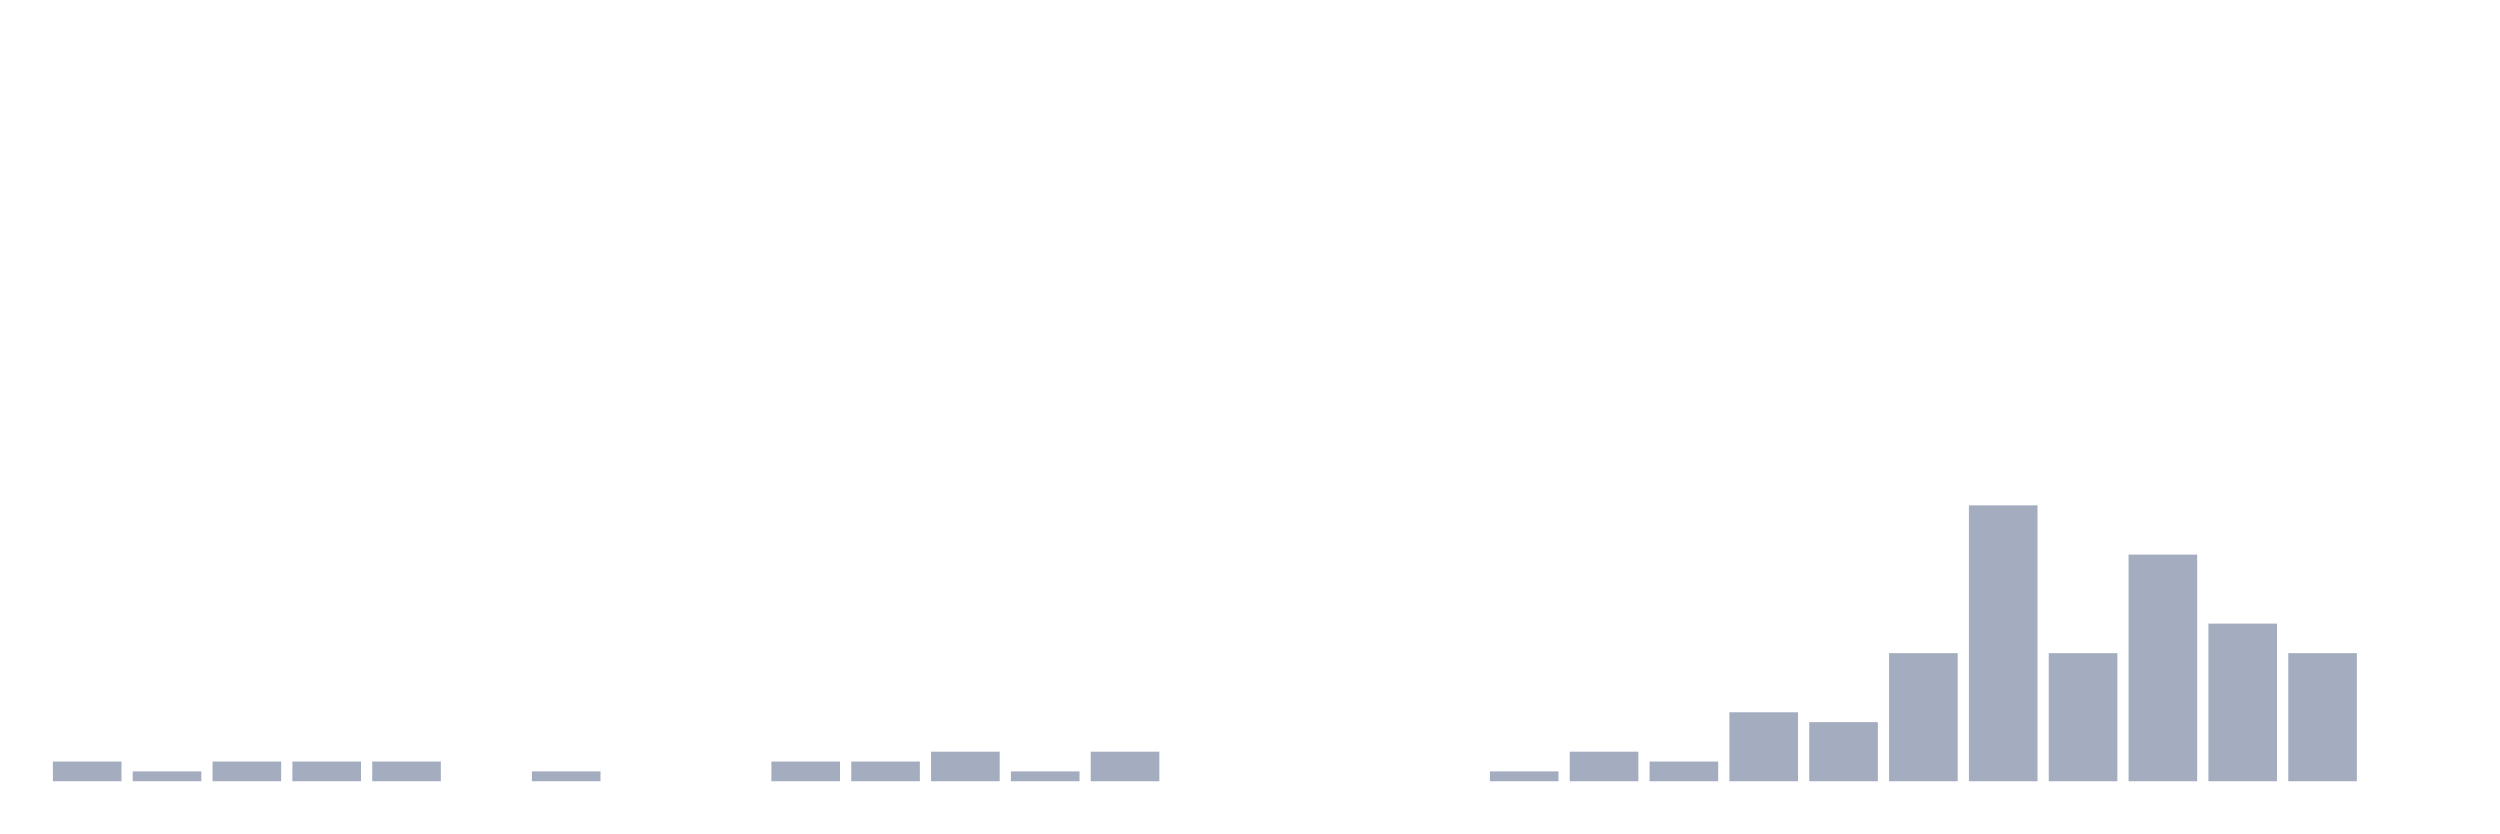
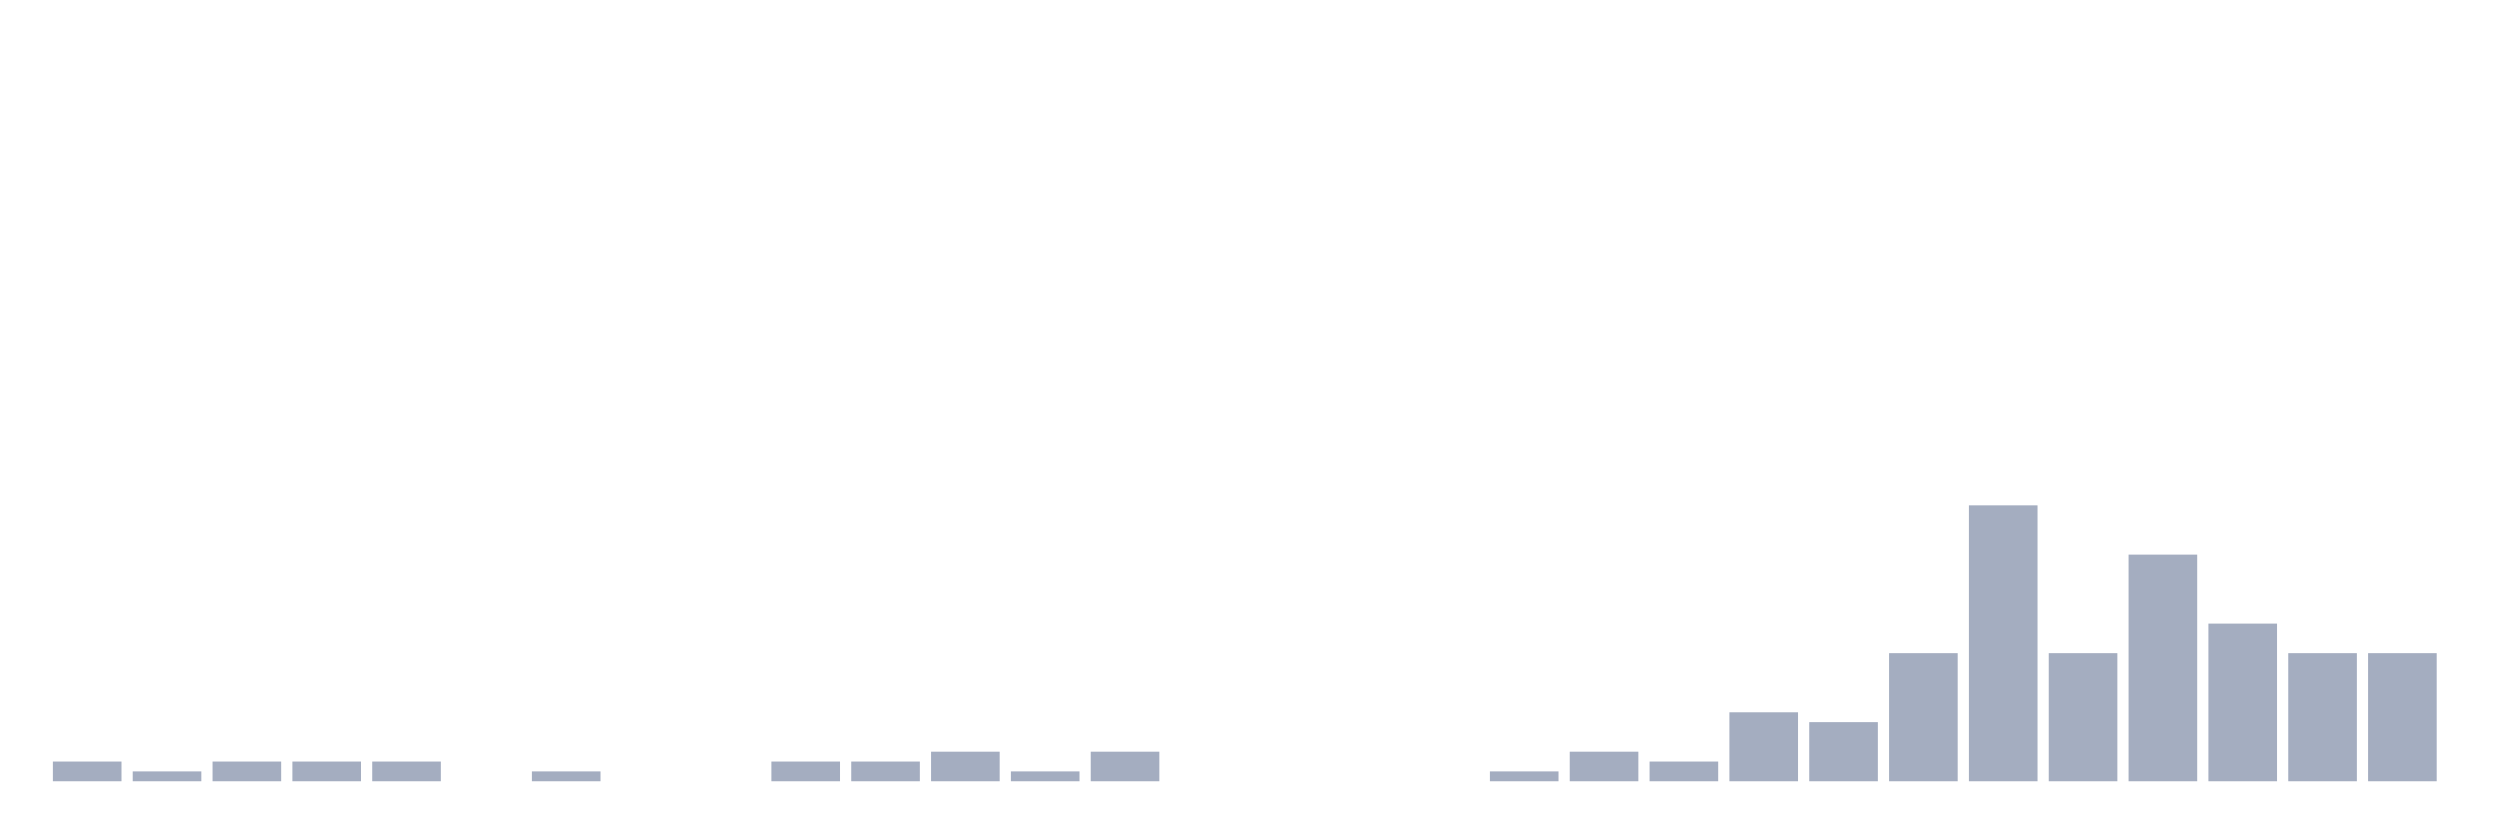
<svg xmlns="http://www.w3.org/2000/svg" viewBox="0 0 480 160">
  <g transform="translate(10,10)">
    <rect class="bar" x="0.153" width="13.175" y="136.216" height="3.784" fill="rgb(164,173,192)" />
    <rect class="bar" x="15.482" width="13.175" y="138.108" height="1.892" fill="rgb(164,173,192)" />
    <rect class="bar" x="30.81" width="13.175" y="136.216" height="3.784" fill="rgb(164,173,192)" />
    <rect class="bar" x="46.138" width="13.175" y="136.216" height="3.784" fill="rgb(164,173,192)" />
    <rect class="bar" x="61.466" width="13.175" y="136.216" height="3.784" fill="rgb(164,173,192)" />
    <rect class="bar" x="76.794" width="13.175" y="140" height="0" fill="rgb(164,173,192)" />
    <rect class="bar" x="92.123" width="13.175" y="138.108" height="1.892" fill="rgb(164,173,192)" />
    <rect class="bar" x="107.451" width="13.175" y="140" height="0" fill="rgb(164,173,192)" />
    <rect class="bar" x="122.779" width="13.175" y="140" height="0" fill="rgb(164,173,192)" />
    <rect class="bar" x="138.107" width="13.175" y="136.216" height="3.784" fill="rgb(164,173,192)" />
    <rect class="bar" x="153.436" width="13.175" y="136.216" height="3.784" fill="rgb(164,173,192)" />
    <rect class="bar" x="168.764" width="13.175" y="134.324" height="5.676" fill="rgb(164,173,192)" />
    <rect class="bar" x="184.092" width="13.175" y="138.108" height="1.892" fill="rgb(164,173,192)" />
    <rect class="bar" x="199.42" width="13.175" y="134.324" height="5.676" fill="rgb(164,173,192)" />
    <rect class="bar" x="214.748" width="13.175" y="140" height="0" fill="rgb(164,173,192)" />
    <rect class="bar" x="230.077" width="13.175" y="140" height="0" fill="rgb(164,173,192)" />
    <rect class="bar" x="245.405" width="13.175" y="140" height="0" fill="rgb(164,173,192)" />
    <rect class="bar" x="260.733" width="13.175" y="140" height="0" fill="rgb(164,173,192)" />
    <rect class="bar" x="276.061" width="13.175" y="138.108" height="1.892" fill="rgb(164,173,192)" />
    <rect class="bar" x="291.39" width="13.175" y="134.324" height="5.676" fill="rgb(164,173,192)" />
    <rect class="bar" x="306.718" width="13.175" y="136.216" height="3.784" fill="rgb(164,173,192)" />
    <rect class="bar" x="322.046" width="13.175" y="126.757" height="13.243" fill="rgb(164,173,192)" />
    <rect class="bar" x="337.374" width="13.175" y="128.649" height="11.351" fill="rgb(164,173,192)" />
    <rect class="bar" x="352.702" width="13.175" y="115.405" height="24.595" fill="rgb(164,173,192)" />
    <rect class="bar" x="368.031" width="13.175" y="87.027" height="52.973" fill="rgb(164,173,192)" />
    <rect class="bar" x="383.359" width="13.175" y="115.405" height="24.595" fill="rgb(164,173,192)" />
    <rect class="bar" x="398.687" width="13.175" y="96.486" height="43.514" fill="rgb(164,173,192)" />
    <rect class="bar" x="414.015" width="13.175" y="109.73" height="30.27" fill="rgb(164,173,192)" />
    <rect class="bar" x="429.344" width="13.175" y="115.405" height="24.595" fill="rgb(164,173,192)" />
-     <rect class="bar" x="444.672" width="13.175" y="140" height="0" fill="rgb(164,173,192)" />
+     <rect class="bar" x="444.672" width="13.175" y="115.405" height="24.595" fill="rgb(164,173,192)" />
  </g>
</svg>
